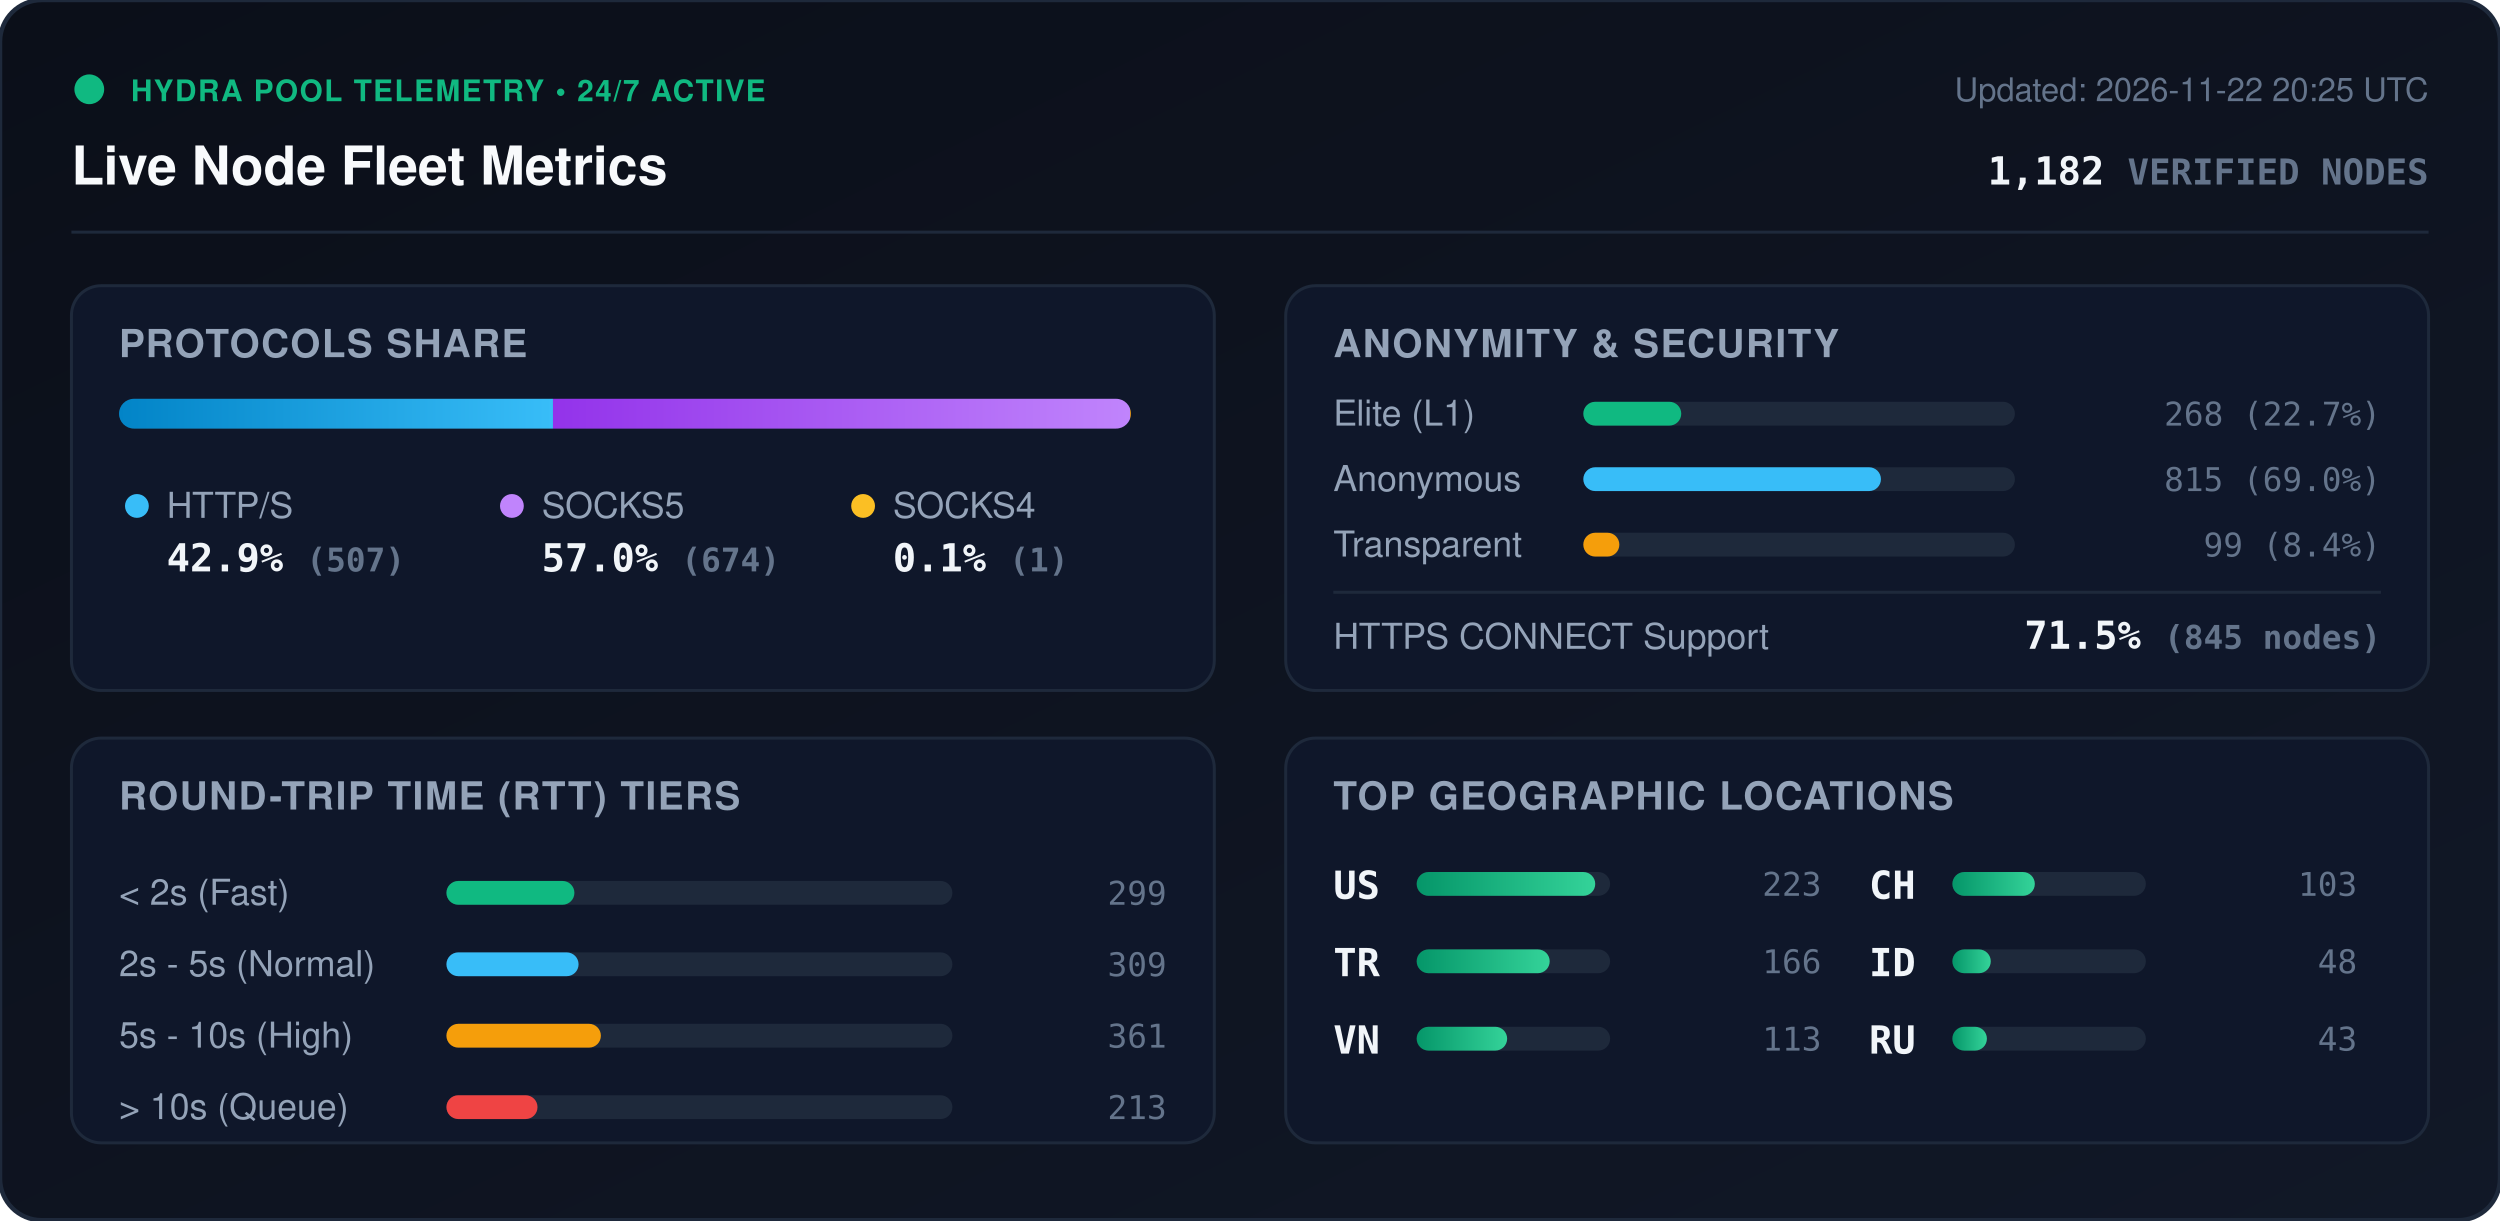
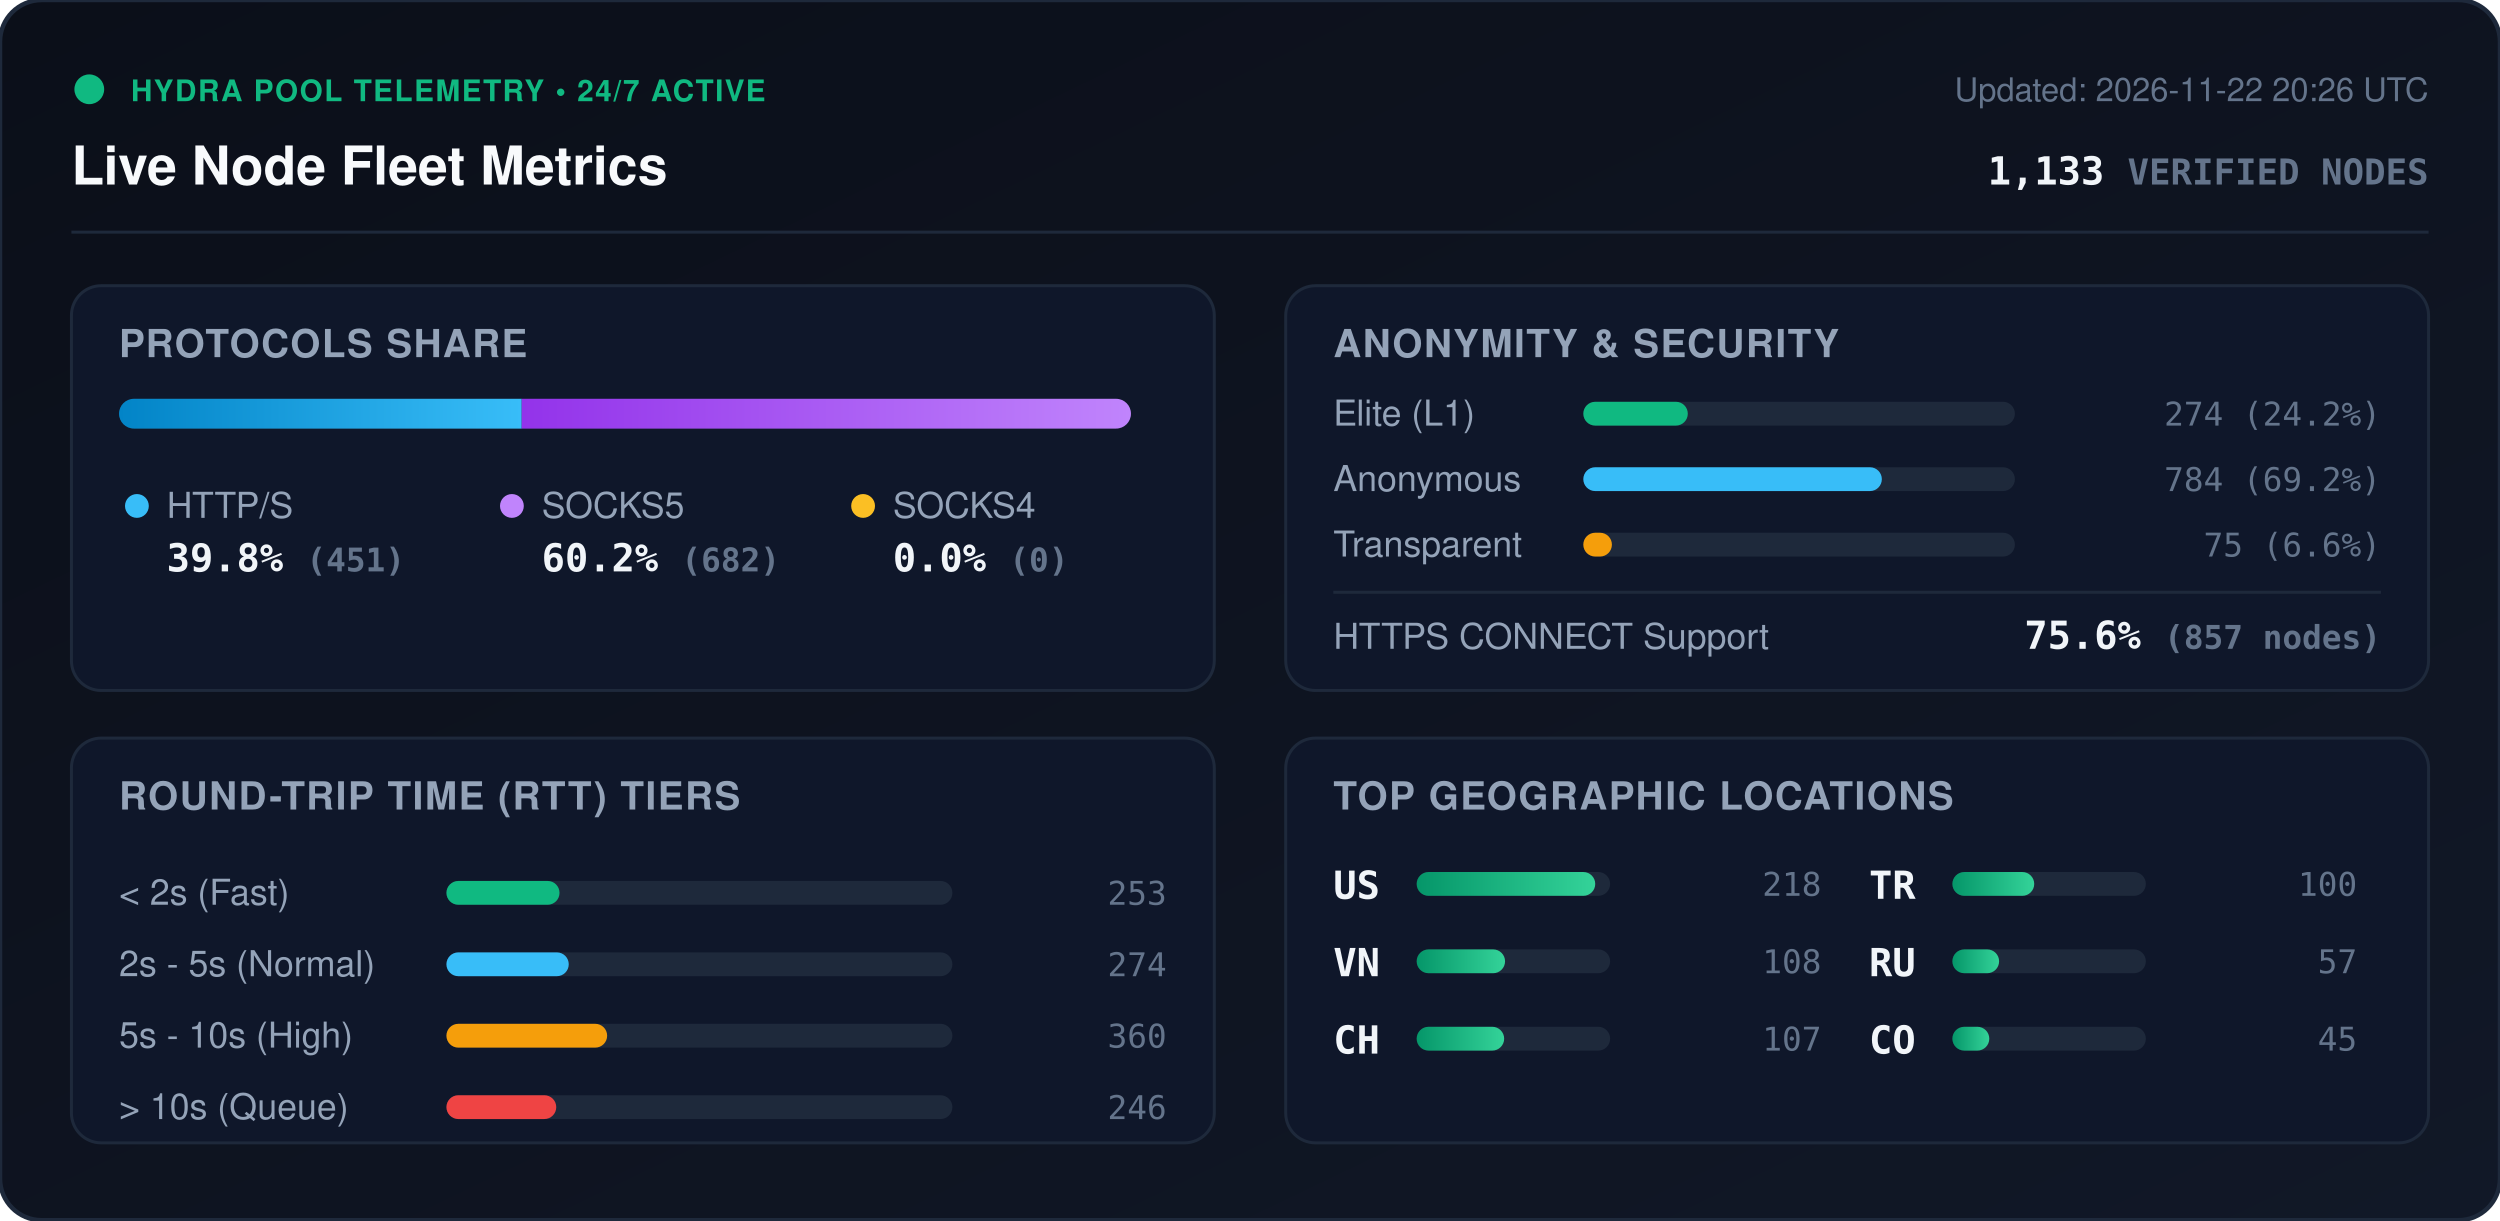
<svg xmlns="http://www.w3.org/2000/svg" viewBox="0 0 840 410" width="840" height="410" style="max-width: 100%; height: auto;">
  <defs>
    <linearGradient id="bg" x1="0%" y1="0%" x2="100%" y2="100%">
      <stop offset="0%" stop-color="#0b0f19" />
      <stop offset="100%" stop-color="#111827" />
    </linearGradient>
    <linearGradient id="bar-http" x1="0%" y1="0%" x2="100%" y2="0%">
      <stop offset="0%" stop-color="#0284c7" />
      <stop offset="100%" stop-color="#38bdf8" />
    </linearGradient>
    <linearGradient id="bar-socks5" x1="0%" y1="0%" x2="100%" y2="0%">
      <stop offset="0%" stop-color="#9333ea" />
      <stop offset="100%" stop-color="#c084fc" />
    </linearGradient>
    <linearGradient id="bar-socks4" x1="0%" y1="0%" x2="100%" y2="0%">
      <stop offset="0%" stop-color="#d97706" />
      <stop offset="100%" stop-color="#fbbf24" />
    </linearGradient>
    <linearGradient id="bar-green" x1="0%" y1="0%" x2="100%" y2="0%">
      <stop offset="0%" stop-color="#059669" />
      <stop offset="100%" stop-color="#34d399" />
    </linearGradient>
    <clipPath id="prog-track-clip">
      <rect width="340.0" height="10" rx="5" />
    </clipPath>
    <style>
      .title { font: 700 18px -apple-system, BlinkMacSystemFont, 'Segoe UI', Helvetica, Arial, sans-serif; fill: #f8fafc; }
      .sub { font: 500 11px -apple-system, BlinkMacSystemFont, 'Segoe UI', Helvetica, Arial, sans-serif; fill: #64748b; }
      .section-hdr { font: 600 13px -apple-system, BlinkMacSystemFont, 'Segoe UI', Helvetica, Arial, sans-serif; fill: #94a3b8; letter-spacing: 0.5px; }
      .metric-val { font: 700 13px -apple-system, BlinkMacSystemFont, 'Segoe UI', Helvetica, Arial, sans-serif; fill: #f1f5f9; }
      .metric-lbl { font: 500 12px -apple-system, BlinkMacSystemFont, 'Segoe UI', Helvetica, Arial, sans-serif; fill: #94a3b8; }
      .badge-txt { font: 700 10px -apple-system, BlinkMacSystemFont, 'Segoe UI', Helvetica, Arial, sans-serif; fill: #10b981; letter-spacing: 0.5px; }
      .mono { font-family: ui-monospace, SFMono-Regular, Menlo, Monaco, Consolas, monospace; }
      .pulse { animation: beacon 2s infinite ease-in-out; }
      @keyframes beacon { 0%, 100% { opacity: 1; } 50% { opacity: 0.35; } }
    </style>
  </defs>
  <rect width="840" height="410" rx="14" fill="url(#bg)" stroke="#1e293b" stroke-width="1.5" />
  <g transform="translate(24, 24)">
    <circle cx="6" cy="6" r="5" fill="#10b981" class="pulse" />
    <text x="20" y="10" class="badge-txt">HYDRA POOL TELEMETRY • 24/7 ACTIVE</text>
    <text x="0" y="38" class="title">Live Node Fleet Metrics</text>
-     <text x="792" y="10" text-anchor="end" class="sub">Updated: 2026-11-22 20:25 UTC</text>
-     <text x="792" y="38" text-anchor="end" class="metric-val mono" fill="#38bdf8">1,182 <tspan font-size="12" fill="#64748b">VERIFIED NODES</tspan>
+     <text x="792" y="10" text-anchor="end" class="sub">Updated: 2026-11-22 20:26 UTC</text>
+     <text x="792" y="38" text-anchor="end" class="metric-val mono" fill="#38bdf8">1,133 <tspan font-size="12" fill="#64748b">VERIFIED NODES</tspan>
    </text>
  </g>
  <line x1="24" y1="78" x2="816" y2="78" stroke="#1e293b" stroke-width="1" />
  <g transform="translate(24, 96)">
    <rect width="384" height="136" rx="10" fill="#0f172a" stroke="#1e293b" />
    <text x="16" y="24" class="section-hdr">PROTOCOLS SHARE</text>
    <g transform="translate(16, 38)">
      <rect width="340.0" height="10" rx="5" fill="#1e293b" />
      <g clip-path="url(#prog-track-clip)">
-         <rect x="0" width="145.8" height="10" fill="url(#bar-http)" />
-         <rect x="145.8" width="193.9" height="10" fill="url(#bar-socks5)" />
-         <rect x="339.7" width="0.3" height="10" fill="url(#bar-socks4)" />
+         <rect x="0" width="135.3" height="10" fill="url(#bar-http)" />
+         <rect x="135.3" width="204.7" height="10" fill="url(#bar-socks5)" />
+         <rect x="340.0" width="0.0" height="10" fill="url(#bar-socks4)" />
      </g>
    </g>
    <g transform="translate(16, 68)">
      <circle cx="6" cy="6" r="4" fill="#38bdf8" />
      <text x="16" y="10" class="metric-lbl">HTTP/S</text>
-       <text x="16" y="28" class="metric-val mono">42.9% <tspan font-size="11" fill="#64748b">(507)</tspan>
+       <text x="16" y="28" class="metric-val mono">39.8% <tspan font-size="11" fill="#64748b">(451)</tspan>
      </text>
      <circle cx="132" cy="6" r="4" fill="#c084fc" />
      <text x="142" y="10" class="metric-lbl">SOCKS5</text>
-       <text x="142" y="28" class="metric-val mono">57.0% <tspan font-size="11" fill="#64748b">(674)</tspan>
+       <text x="142" y="28" class="metric-val mono">60.2% <tspan font-size="11" fill="#64748b">(682)</tspan>
      </text>
      <circle cx="250" cy="6" r="4" fill="#fbbf24" />
      <text x="260" y="10" class="metric-lbl">SOCKS4</text>
-       <text x="260" y="28" class="metric-val mono">0.1% <tspan font-size="11" fill="#64748b">(1)</tspan>
+       <text x="260" y="28" class="metric-val mono">0.0% <tspan font-size="11" fill="#64748b">(0)</tspan>
      </text>
    </g>
  </g>
  <g transform="translate(432, 96)">
    <rect width="384" height="136" rx="10" fill="#0f172a" stroke="#1e293b" />
    <text x="16" y="24" class="section-hdr">ANONYMITY &amp; SECURITY</text>
    <text x="16" y="47" class="metric-lbl">Elite (L1)</text>
    <rect x="100" y="39" width="145.0" height="8" rx="4" fill="#1e293b" />
-     <rect x="100" y="39" width="32.9" height="8" rx="4" fill="#10b981" />
-     <text x="368" y="47" text-anchor="end" class="mono sub" fill="#e2e8f0">268 (22.7%)</text>
+     <rect x="100" y="39" width="35.1" height="8" rx="4" fill="#10b981" />
+     <text x="368" y="47" text-anchor="end" class="mono sub" fill="#e2e8f0">274 (24.2%)</text>
    <text x="16" y="69" class="metric-lbl">Anonymous</text>
    <rect x="100" y="61" width="145.0" height="8" rx="4" fill="#1e293b" />
-     <rect x="100" y="61" width="100.0" height="8" rx="4" fill="#38bdf8" />
-     <text x="368" y="69" text-anchor="end" class="mono sub" fill="#e2e8f0">815 (69.0%)</text>
+     <rect x="100" y="61" width="100.3" height="8" rx="4" fill="#38bdf8" />
+     <text x="368" y="69" text-anchor="end" class="mono sub" fill="#e2e8f0">784 (69.2%)</text>
    <text x="16" y="91" class="metric-lbl">Transparent</text>
    <rect x="100" y="83" width="145.0" height="8" rx="4" fill="#1e293b" />
-     <rect x="100" y="83" width="12.1" height="8" rx="4" fill="#f59e0b" />
-     <text x="368" y="91" text-anchor="end" class="mono sub" fill="#e2e8f0">99 (8.4%)</text>
+     <rect x="100" y="83" width="9.6" height="8" rx="4" fill="#f59e0b" />
+     <text x="368" y="91" text-anchor="end" class="mono sub" fill="#e2e8f0">75 (6.6%)</text>
    <line x1="16" y1="103" x2="368" y2="103" stroke="#1e293b" stroke-width="1" />
    <text x="16" y="122" class="metric-lbl">HTTPS CONNECT Support</text>
-     <text x="368" y="122" text-anchor="end" class="metric-val mono" fill="#34d399">71.5% <tspan font-size="11" fill="#64748b">(845 nodes)</tspan>
+     <text x="368" y="122" text-anchor="end" class="metric-val mono" fill="#34d399">75.6% <tspan font-size="11" fill="#64748b">(857 nodes)</tspan>
    </text>
  </g>
  <g transform="translate(24, 248)">
    <rect width="384" height="136" rx="10" fill="#0f172a" stroke="#1e293b" />
    <text x="16" y="24" class="section-hdr">ROUND-TRIP TIME (RTT) TIERS</text>
    <g transform="translate(16, 42)">
      <text x="0" y="14" class="metric-lbl">&lt; 2s (Fast)</text>
      <rect x="110" y="6" width="170" height="8" rx="4" fill="#1e293b" />
-       <rect x="110" y="6" width="43.0" height="8" rx="4" fill="#10b981" />
-       <text x="352" y="14" text-anchor="end" class="mono sub">299</text>
+       <rect x="110" y="6" width="38.0" height="8" rx="4" fill="#10b981" />
+       <text x="352" y="14" text-anchor="end" class="mono sub">253</text>
      <text x="0" y="38" class="metric-lbl">2s - 5s (Normal)</text>
      <rect x="110" y="30" width="170" height="8" rx="4" fill="#1e293b" />
-       <rect x="110" y="30" width="44.4" height="8" rx="4" fill="#38bdf8" />
-       <text x="352" y="38" text-anchor="end" class="mono sub">309</text>
+       <rect x="110" y="30" width="41.1" height="8" rx="4" fill="#38bdf8" />
+       <text x="352" y="38" text-anchor="end" class="mono sub">274</text>
      <text x="0" y="62" class="metric-lbl">5s - 10s (High)</text>
      <rect x="110" y="54" width="170" height="8" rx="4" fill="#1e293b" />
-       <rect x="110" y="54" width="51.9" height="8" rx="4" fill="#f59e0b" />
-       <text x="352" y="62" text-anchor="end" class="mono sub">361</text>
+       <rect x="110" y="54" width="54.0" height="8" rx="4" fill="#f59e0b" />
+       <text x="352" y="62" text-anchor="end" class="mono sub">360</text>
      <text x="0" y="86" class="metric-lbl">&gt; 10s (Queue)</text>
      <rect x="110" y="78" width="170" height="8" rx="4" fill="#1e293b" />
-       <rect x="110" y="78" width="30.6" height="8" rx="4" fill="#ef4444" />
-       <text x="352" y="86" text-anchor="end" class="mono sub">213</text>
+       <rect x="110" y="78" width="36.9" height="8" rx="4" fill="#ef4444" />
+       <text x="352" y="86" text-anchor="end" class="mono sub">246</text>
    </g>
  </g>
  <g transform="translate(432, 248)">
    <rect width="384" height="136" rx="10" fill="#0f172a" stroke="#1e293b" />
    <text x="16" y="24" class="section-hdr">TOP GEOGRAPHIC LOCATIONS</text>
    <g transform="translate(16, 42)">
      <g transform="translate(0, 0)">
        <text x="0" y="12" class="mono metric-val" font-size="12">US</text>
        <rect x="28" y="3" width="65" height="8" rx="4" fill="#1e293b" />
        <rect x="28" y="3" width="60.0" height="8" rx="4" fill="url(#bar-green)" />
-         <text x="164" y="11" text-anchor="end" class="mono sub">223</text>
+         <text x="164" y="11" text-anchor="end" class="mono sub">218</text>
      </g>
      <g transform="translate(0, 26)">
+         <text x="0" y="12" class="mono metric-val" font-size="12">VN</text>
+         <rect x="28" y="3" width="65" height="8" rx="4" fill="#1e293b" />
+         <rect x="28" y="3" width="29.7" height="8" rx="4" fill="url(#bar-green)" />
+         <text x="164" y="11" text-anchor="end" class="mono sub">108</text>
+       </g>
+       <g transform="translate(0, 52)">
+         <text x="0" y="12" class="mono metric-val" font-size="12">CH</text>
+         <rect x="28" y="3" width="65" height="8" rx="4" fill="#1e293b" />
+         <rect x="28" y="3" width="29.4" height="8" rx="4" fill="url(#bar-green)" />
+         <text x="164" y="11" text-anchor="end" class="mono sub">107</text>
+       </g>
+       <g transform="translate(180, 0)">
        <text x="0" y="12" class="mono metric-val" font-size="12">TR</text>
        <rect x="28" y="3" width="65" height="8" rx="4" fill="#1e293b" />
-         <rect x="28" y="3" width="44.7" height="8" rx="4" fill="url(#bar-green)" />
-         <text x="164" y="11" text-anchor="end" class="mono sub">166</text>
-       </g>
-       <g transform="translate(0, 52)">
-         <text x="0" y="12" class="mono metric-val" font-size="12">VN</text>
-         <rect x="28" y="3" width="65" height="8" rx="4" fill="#1e293b" />
-         <rect x="28" y="3" width="30.4" height="8" rx="4" fill="url(#bar-green)" />
-         <text x="164" y="11" text-anchor="end" class="mono sub">113</text>
-       </g>
-       <g transform="translate(180, 0)">
-         <text x="0" y="12" class="mono metric-val" font-size="12">CH</text>
-         <rect x="28" y="3" width="65" height="8" rx="4" fill="#1e293b" />
-         <rect x="28" y="3" width="27.7" height="8" rx="4" fill="url(#bar-green)" />
-         <text x="164" y="11" text-anchor="end" class="mono sub">103</text>
+         <rect x="28" y="3" width="27.5" height="8" rx="4" fill="url(#bar-green)" />
+         <text x="164" y="11" text-anchor="end" class="mono sub">100</text>
      </g>
      <g transform="translate(180, 26)">
-         <text x="0" y="12" class="mono metric-val" font-size="12">ID</text>
+         <text x="0" y="12" class="mono metric-val" font-size="12">RU</text>
        <rect x="28" y="3" width="65" height="8" rx="4" fill="#1e293b" />
-         <rect x="28" y="3" width="12.9" height="8" rx="4" fill="url(#bar-green)" />
-         <text x="164" y="11" text-anchor="end" class="mono sub">48</text>
+         <rect x="28" y="3" width="15.7" height="8" rx="4" fill="url(#bar-green)" />
+         <text x="164" y="11" text-anchor="end" class="mono sub">57</text>
      </g>
      <g transform="translate(180, 52)">
-         <text x="0" y="12" class="mono metric-val" font-size="12">RU</text>
+         <text x="0" y="12" class="mono metric-val" font-size="12">CO</text>
        <rect x="28" y="3" width="65" height="8" rx="4" fill="#1e293b" />
-         <rect x="28" y="3" width="11.6" height="8" rx="4" fill="url(#bar-green)" />
-         <text x="164" y="11" text-anchor="end" class="mono sub">43</text>
+         <rect x="28" y="3" width="12.4" height="8" rx="4" fill="url(#bar-green)" />
+         <text x="164" y="11" text-anchor="end" class="mono sub">45</text>
      </g>
    </g>
  </g>
</svg>
